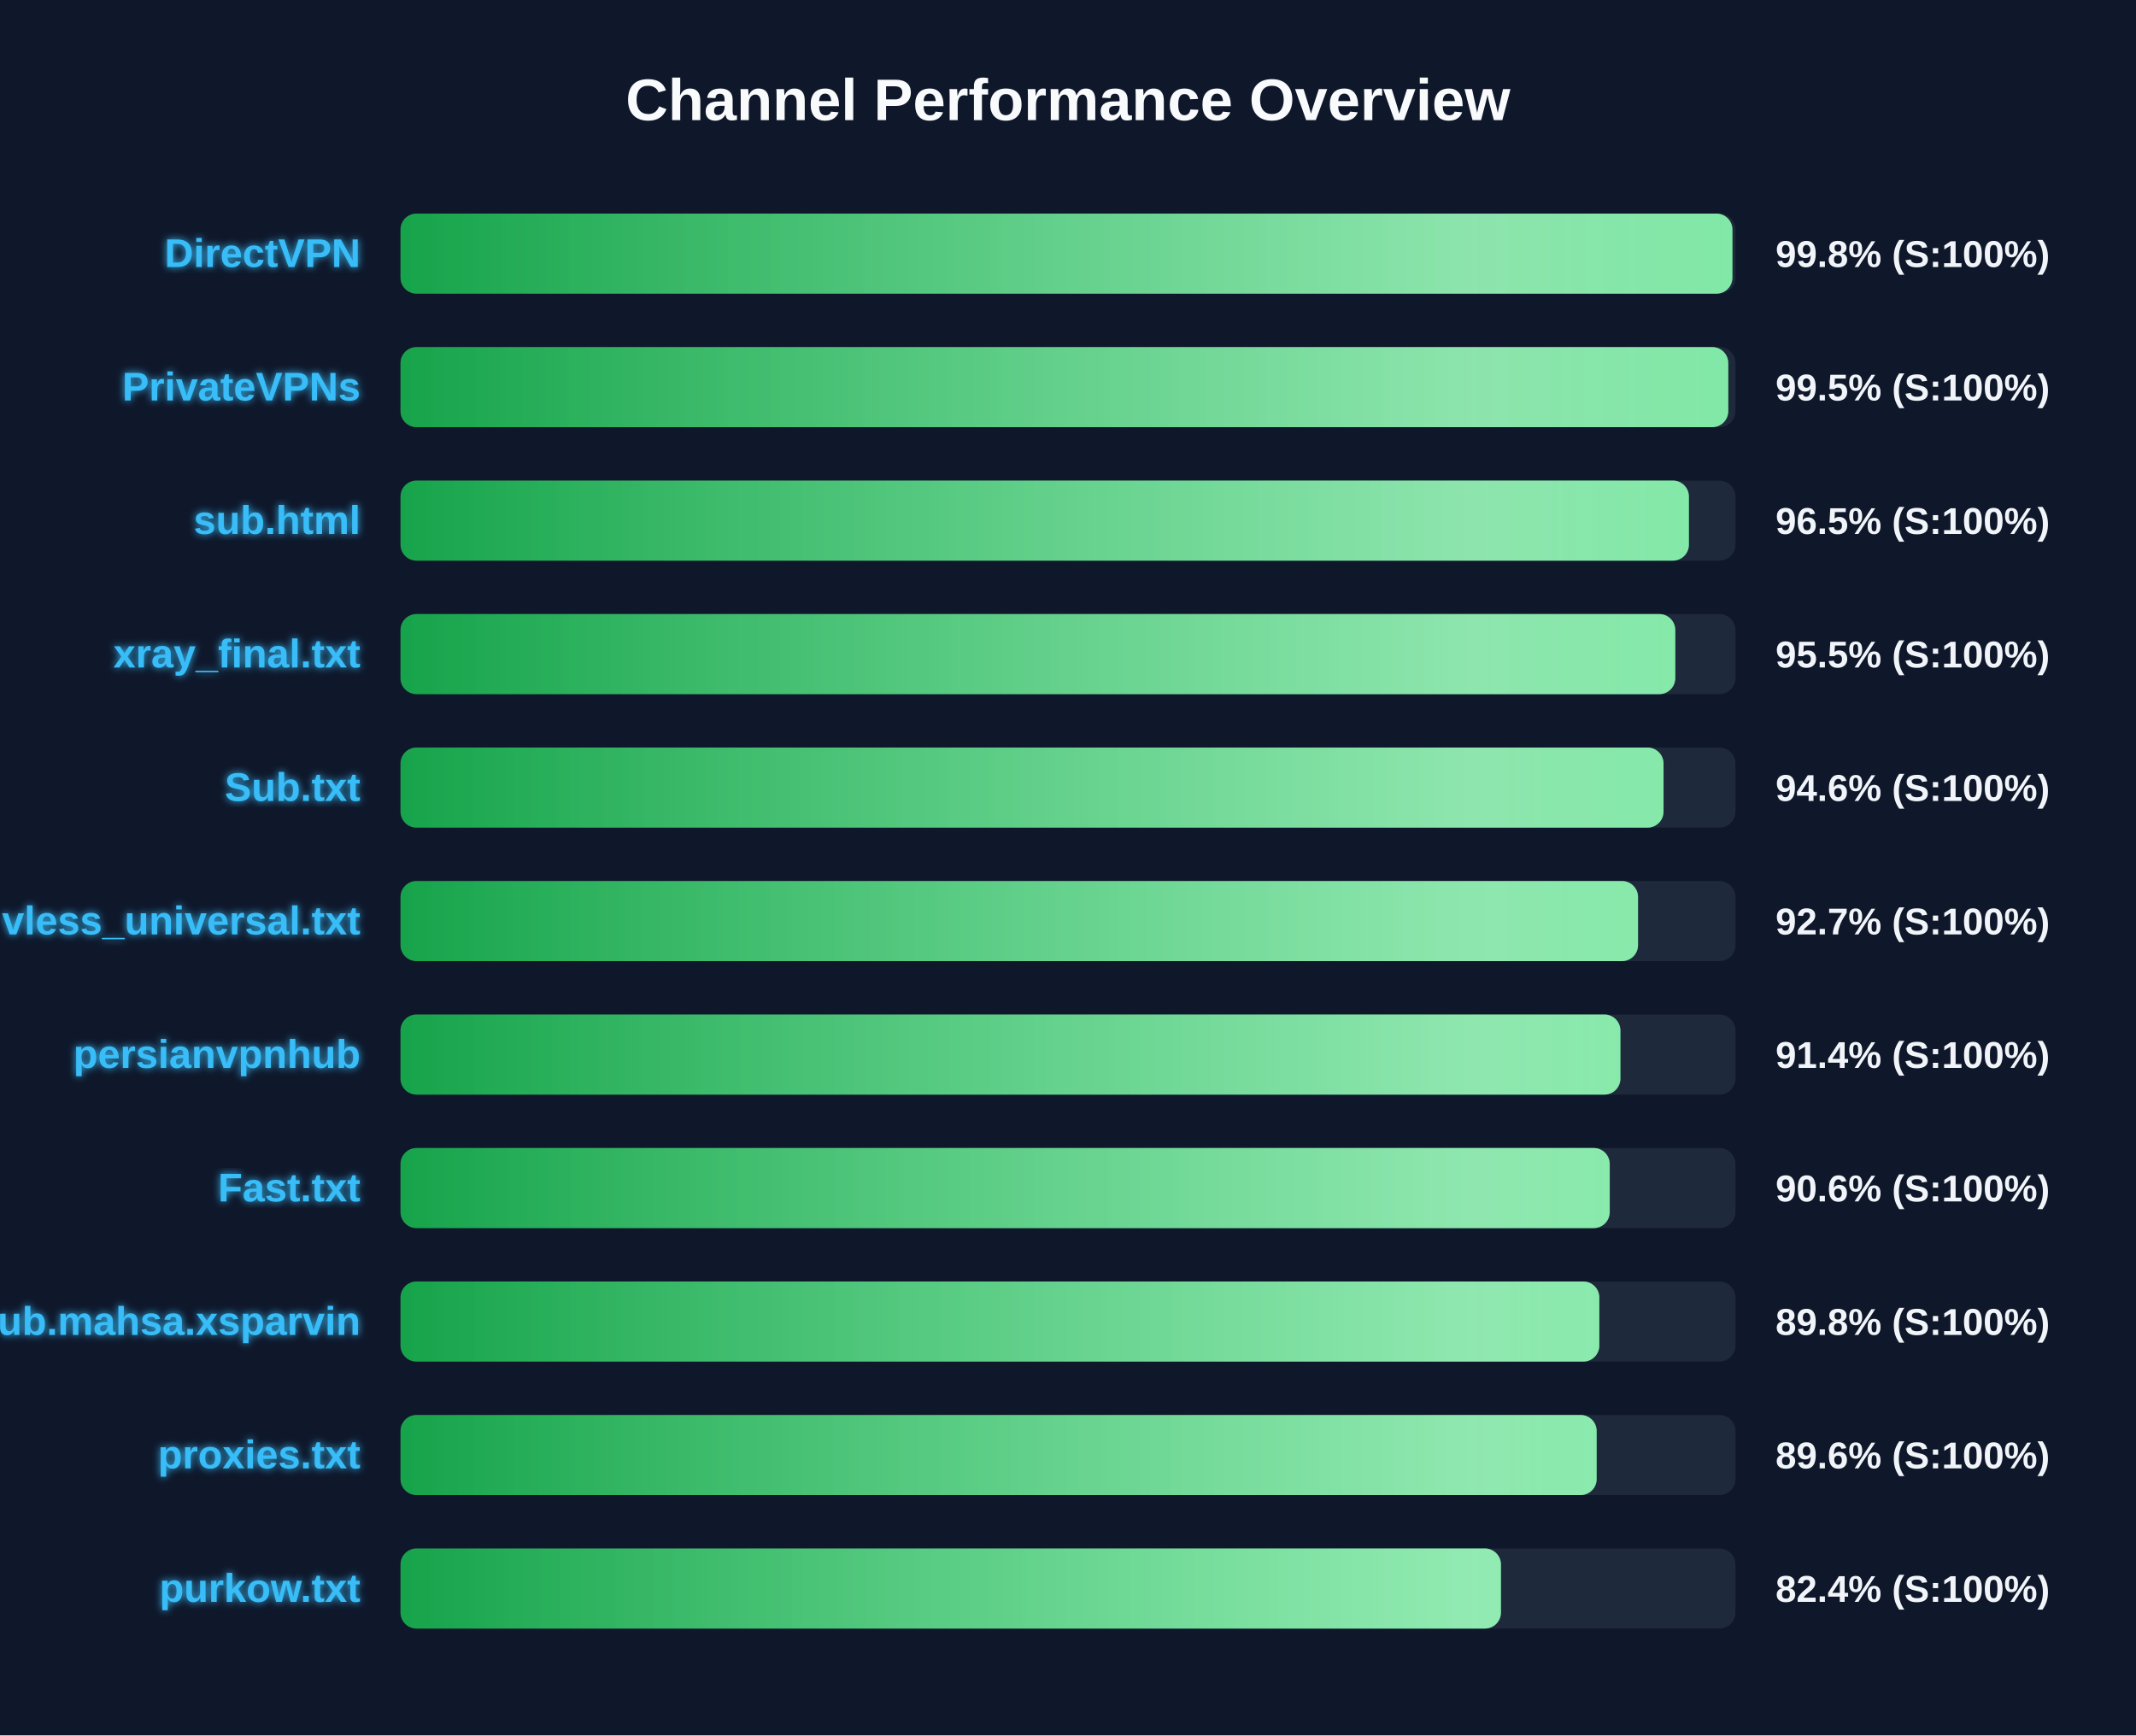
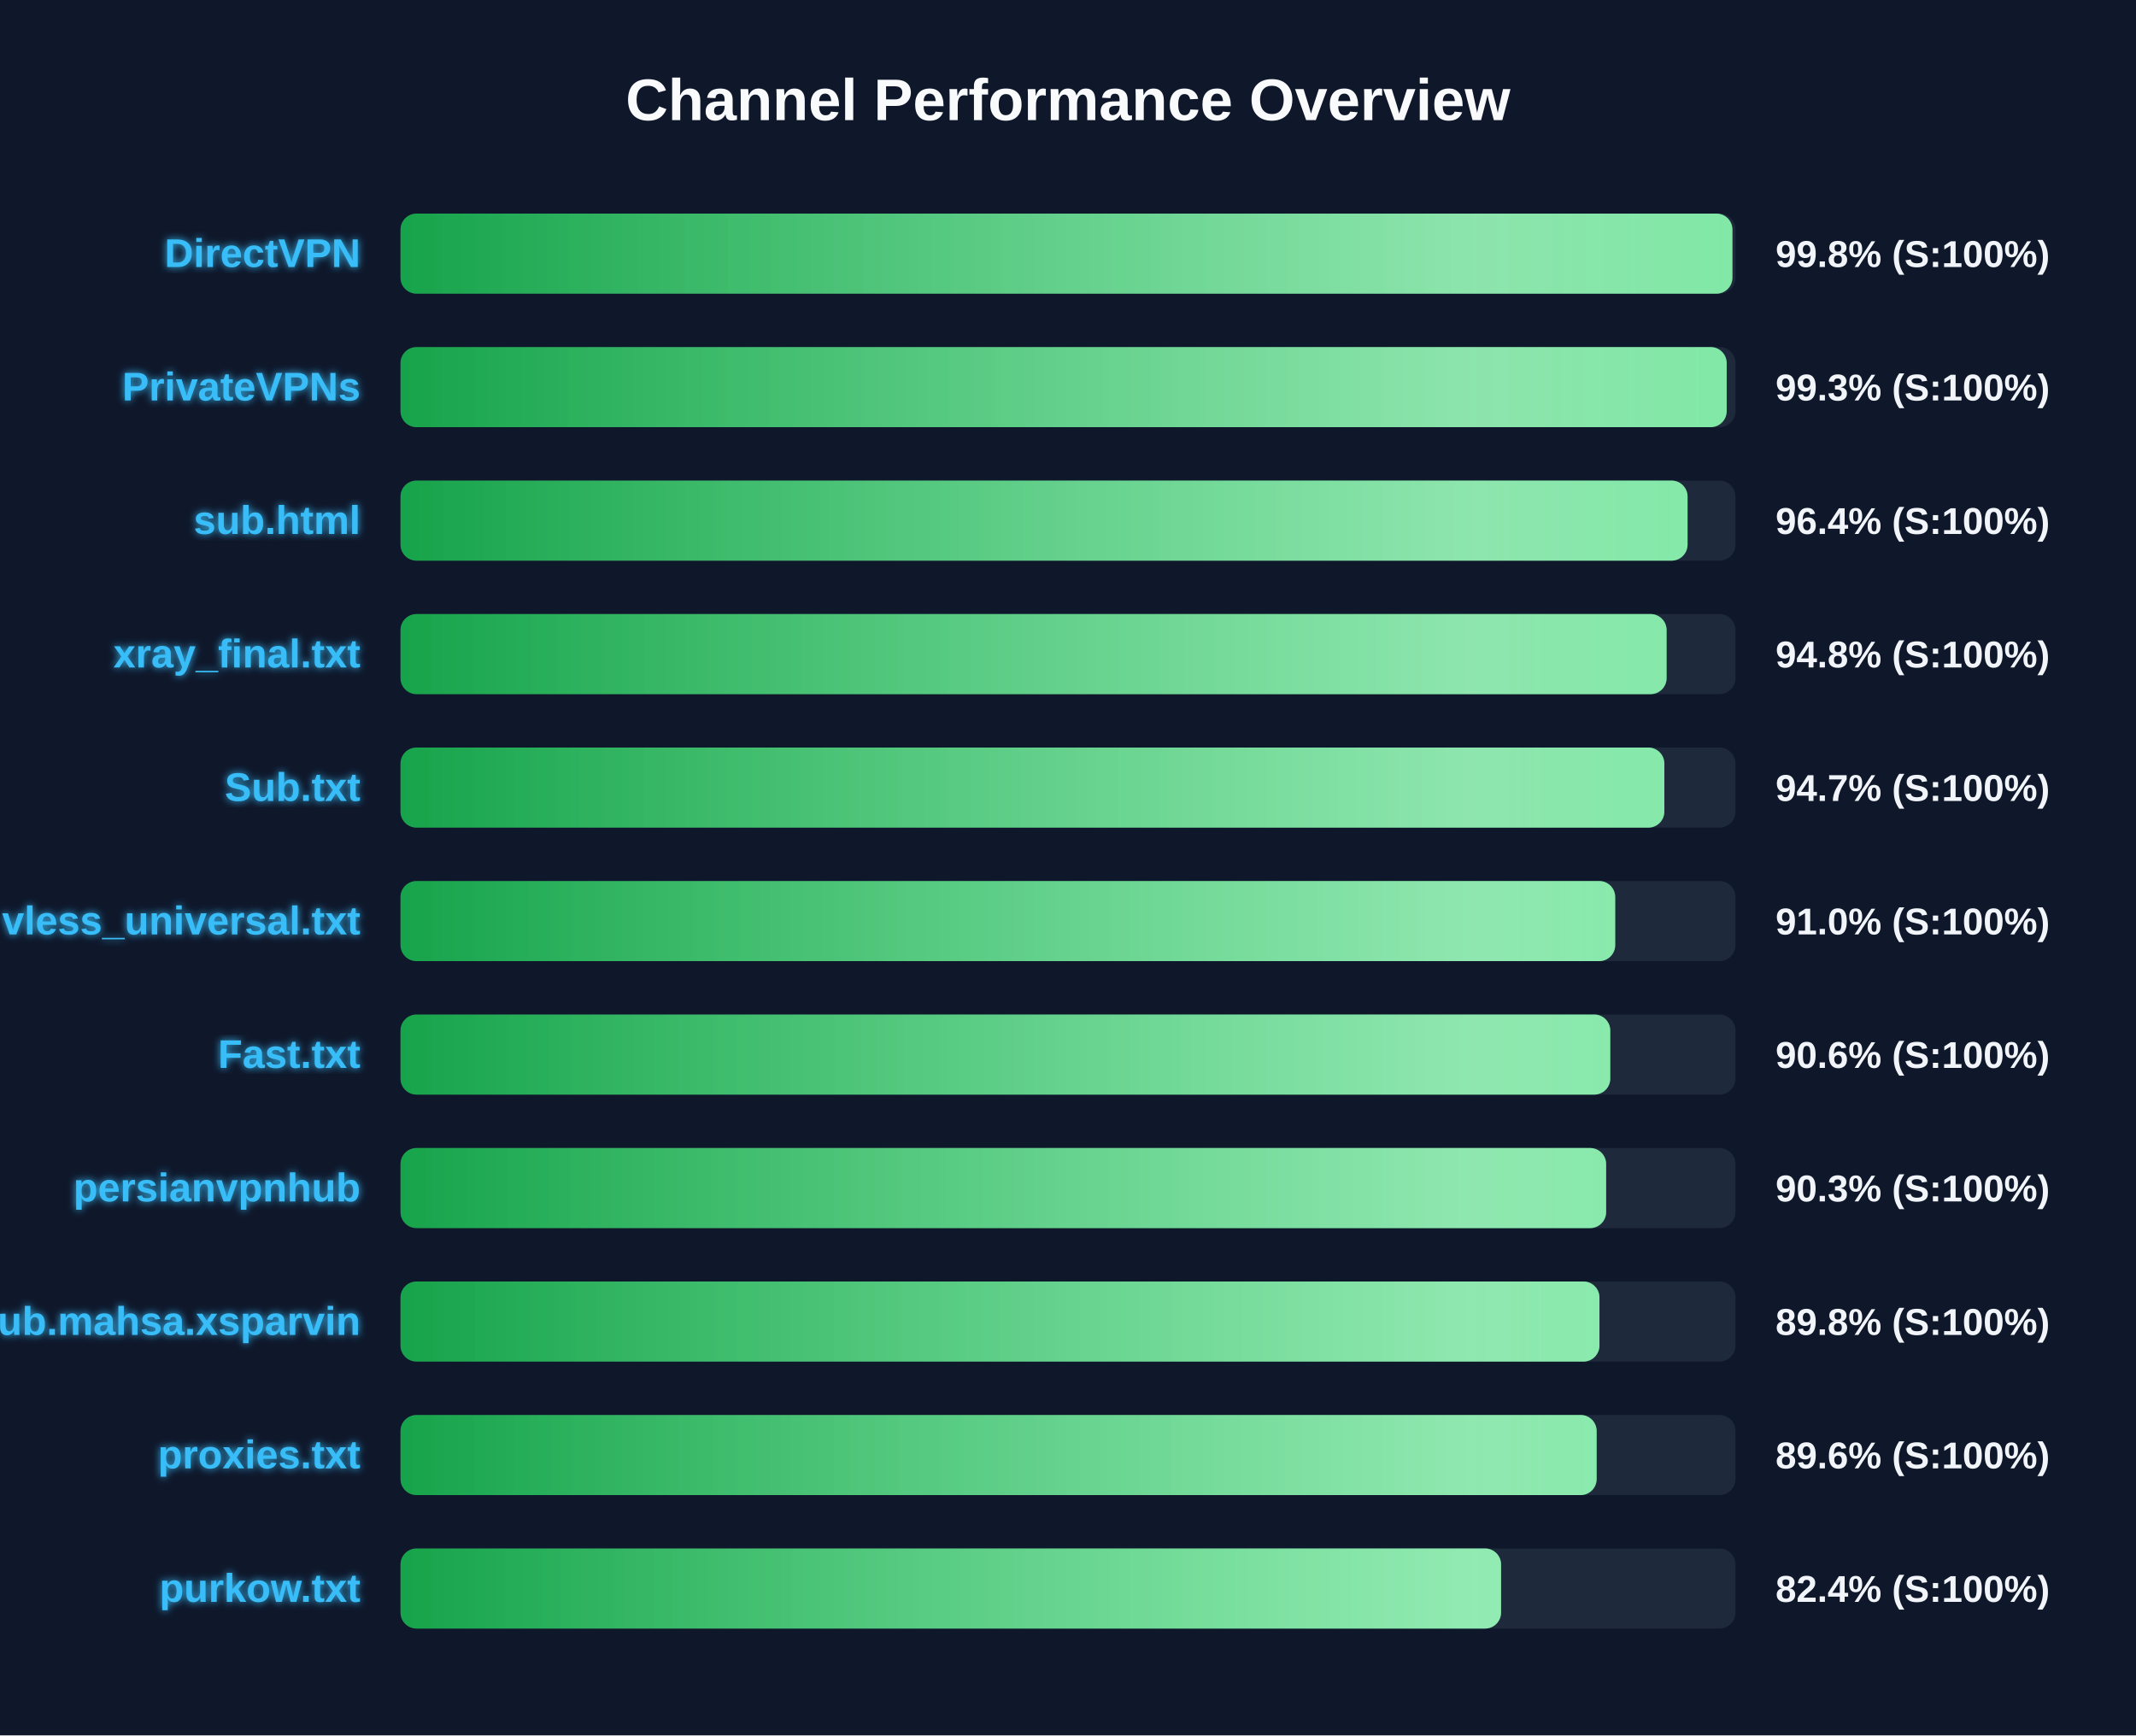
<svg xmlns="http://www.w3.org/2000/svg" width="800" height="650" version="1.1">
  <defs>
    <linearGradient id="grad-green" x1="0%" y1="0%" x2="100%" y2="0%">
      <stop offset="0%" stop-color="#16a34a" />
      <stop offset="100%" stop-color="#4ade80" />
    </linearGradient>
    <linearGradient id="grad-yellow" x1="0%" y1="0%" x2="100%" y2="0%">
      <stop offset="0%" stop-color="#ca8a04" />
      <stop offset="100%" stop-color="#fde047" />
    </linearGradient>
    <linearGradient id="grad-red" x1="0%" y1="0%" x2="100%" y2="0%">
      <stop offset="0%" stop-color="#dc2626" />
      <stop offset="100%" stop-color="#f87171" />
    </linearGradient>
    <linearGradient id="shimmer" x1="0%" y1="0%" x2="100%" y2="0%">
      <stop offset="0%" stop-color="rgba(255,255,255,0)" />
      <stop offset="50%" stop-color="rgba(255,255,255,0.4)" />
      <stop offset="100%" stop-color="rgba(255,255,255,0)" />
    </linearGradient>
    <filter id="glow" x="-20%" y="-20%" width="140%" height="140%">
      <feGaussianBlur stdDeviation="1.5" result="blur" />
      <feComposite in="SourceGraphic" in2="blur" operator="over" />
    </filter>
  </defs>
  <style>
        .bg-rect { fill: #0f172a; }
        .title { font: bold 22px 'Segoe UI', Arial, sans-serif; fill: #f8fafc; }
        .row { font: bold 15px 'Segoe UI', Arial, sans-serif; fill: #38bdf8; filter: url(#glow); }
        .score { font: bold 14px 'Segoe UI', Arial, sans-serif; fill: #f1f5f9; }
        @keyframes shimmer-anim {
            0% { transform: translateX(-100%); }
            100% { transform: translateX(200%); }
        }
        .shimmer-rect {
            animation: shimmer-anim 2.5s infinite linear;
        }
    </style>
  <rect width="100%" height="100%" class="bg-rect" />
  <text x="400" y="45" text-anchor="middle" class="title">Channel Performance Overview</text>
  <rect x="150" y="80" width="500" height="30" fill="#1e293b" rx="6" />
  <clipPath id="clip-0">
    <rect x="150" y="80" width="498.85" height="30" rx="6" />
  </clipPath>
  <rect x="150" y="80" width="498.85" height="30" fill="url(#grad-green)" rx="6" />
  <g clip-path="url(#clip-0)">
    <rect x="150" y="80" width="100%" height="30" fill="url(#shimmer)" class="shimmer-rect" />
  </g>
  <text x="135" y="100" text-anchor="end" class="row">DirectVPN</text>
  <text x="665" y="100" text-anchor="start" class="score">99.8% (S:100%)</text>
  <rect x="150" y="130" width="500" height="30" fill="#1e293b" rx="6" />
  <clipPath id="clip-1">
-     <rect x="150" y="130" width="497.3" height="30" rx="6" />
+     <rect x="150" y="130" width="496.7" height="30" rx="6" />
  </clipPath>
-   <rect x="150" y="130" width="497.3" height="30" fill="url(#grad-green)" rx="6" />
+   <rect x="150" y="130" width="496.7" height="30" fill="url(#grad-green)" rx="6" />
  <g clip-path="url(#clip-1)">
    <rect x="150" y="130" width="100%" height="30" fill="url(#shimmer)" class="shimmer-rect" />
  </g>
  <text x="135" y="150" text-anchor="end" class="row">PrivateVPNs</text>
-   <text x="665" y="150" text-anchor="start" class="score">99.5% (S:100%)</text>
+   <text x="665" y="150" text-anchor="start" class="score">99.3% (S:100%)</text>
  <rect x="150" y="180" width="500" height="30" fill="#1e293b" rx="6" />
  <clipPath id="clip-2">
-     <rect x="150" y="180" width="482.55" height="30" rx="6" />
+     <rect x="150" y="180" width="482.05" height="30" rx="6" />
  </clipPath>
-   <rect x="150" y="180" width="482.55" height="30" fill="url(#grad-green)" rx="6" />
+   <rect x="150" y="180" width="482.05" height="30" fill="url(#grad-green)" rx="6" />
  <g clip-path="url(#clip-2)">
    <rect x="150" y="180" width="100%" height="30" fill="url(#shimmer)" class="shimmer-rect" />
  </g>
  <text x="135" y="200" text-anchor="end" class="row">sub.html</text>
-   <text x="665" y="200" text-anchor="start" class="score">96.5% (S:100%)</text>
+   <text x="665" y="200" text-anchor="start" class="score">96.4% (S:100%)</text>
  <rect x="150" y="230" width="500" height="30" fill="#1e293b" rx="6" />
  <clipPath id="clip-3">
-     <rect x="150" y="230" width="477.45" height="30" rx="6" />
+     <rect x="150" y="230" width="474.2" height="30" rx="6" />
  </clipPath>
-   <rect x="150" y="230" width="477.45" height="30" fill="url(#grad-green)" rx="6" />
+   <rect x="150" y="230" width="474.2" height="30" fill="url(#grad-green)" rx="6" />
  <g clip-path="url(#clip-3)">
    <rect x="150" y="230" width="100%" height="30" fill="url(#shimmer)" class="shimmer-rect" />
  </g>
  <text x="135" y="250" text-anchor="end" class="row">xray_final.txt</text>
-   <text x="665" y="250" text-anchor="start" class="score">95.5% (S:100%)</text>
+   <text x="665" y="250" text-anchor="start" class="score">94.8% (S:100%)</text>
  <rect x="150" y="280" width="500" height="30" fill="#1e293b" rx="6" />
  <clipPath id="clip-4">
-     <rect x="150" y="280" width="473.05" height="30" rx="6" />
+     <rect x="150" y="280" width="473.35" height="30" rx="6" />
  </clipPath>
-   <rect x="150" y="280" width="473.05" height="30" fill="url(#grad-green)" rx="6" />
+   <rect x="150" y="280" width="473.35" height="30" fill="url(#grad-green)" rx="6" />
  <g clip-path="url(#clip-4)">
    <rect x="150" y="280" width="100%" height="30" fill="url(#shimmer)" class="shimmer-rect" />
  </g>
  <text x="135" y="300" text-anchor="end" class="row">Sub.txt</text>
-   <text x="665" y="300" text-anchor="start" class="score">94.6% (S:100%)</text>
+   <text x="665" y="300" text-anchor="start" class="score">94.7% (S:100%)</text>
  <rect x="150" y="330" width="500" height="30" fill="#1e293b" rx="6" />
  <clipPath id="clip-5">
-     <rect x="150" y="330" width="463.5" height="30" rx="6" />
+     <rect x="150" y="330" width="454.95" height="30" rx="6" />
  </clipPath>
-   <rect x="150" y="330" width="463.5" height="30" fill="url(#grad-green)" rx="6" />
+   <rect x="150" y="330" width="454.95" height="30" fill="url(#grad-green)" rx="6" />
  <g clip-path="url(#clip-5)">
    <rect x="150" y="330" width="100%" height="30" fill="url(#shimmer)" class="shimmer-rect" />
  </g>
  <text x="135" y="350" text-anchor="end" class="row">vless_universal.txt</text>
-   <text x="665" y="350" text-anchor="start" class="score">92.7% (S:100%)</text>
+   <text x="665" y="350" text-anchor="start" class="score">91.0% (S:100%)</text>
  <rect x="150" y="380" width="500" height="30" fill="#1e293b" rx="6" />
  <clipPath id="clip-6">
-     <rect x="150" y="380" width="456.9" height="30" rx="6" />
+     <rect x="150" y="380" width="453.1" height="30" rx="6" />
  </clipPath>
-   <rect x="150" y="380" width="456.9" height="30" fill="url(#grad-green)" rx="6" />
+   <rect x="150" y="380" width="453.1" height="30" fill="url(#grad-green)" rx="6" />
  <g clip-path="url(#clip-6)">
    <rect x="150" y="380" width="100%" height="30" fill="url(#shimmer)" class="shimmer-rect" />
  </g>
-   <text x="135" y="400" text-anchor="end" class="row">persianvpnhub</text>
-   <text x="665" y="400" text-anchor="start" class="score">91.4% (S:100%)</text>
+   <text x="135" y="400" text-anchor="end" class="row">Fast.txt</text>
+   <text x="665" y="400" text-anchor="start" class="score">90.6% (S:100%)</text>
  <rect x="150" y="430" width="500" height="30" fill="#1e293b" rx="6" />
  <clipPath id="clip-7">
-     <rect x="150" y="430" width="452.9" height="30" rx="6" />
+     <rect x="150" y="430" width="451.55" height="30" rx="6" />
  </clipPath>
-   <rect x="150" y="430" width="452.9" height="30" fill="url(#grad-green)" rx="6" />
+   <rect x="150" y="430" width="451.55" height="30" fill="url(#grad-green)" rx="6" />
  <g clip-path="url(#clip-7)">
    <rect x="150" y="430" width="100%" height="30" fill="url(#shimmer)" class="shimmer-rect" />
  </g>
-   <text x="135" y="450" text-anchor="end" class="row">Fast.txt</text>
-   <text x="665" y="450" text-anchor="start" class="score">90.6% (S:100%)</text>
+   <text x="135" y="450" text-anchor="end" class="row">persianvpnhub</text>
+   <text x="665" y="450" text-anchor="start" class="score">90.3% (S:100%)</text>
  <rect x="150" y="480" width="500" height="30" fill="#1e293b" rx="6" />
  <clipPath id="clip-8">
-     <rect x="150" y="480" width="449.0" height="30" rx="6" />
+     <rect x="150" y="480" width="449.05" height="30" rx="6" />
  </clipPath>
-   <rect x="150" y="480" width="449.0" height="30" fill="url(#grad-green)" rx="6" />
+   <rect x="150" y="480" width="449.05" height="30" fill="url(#grad-green)" rx="6" />
  <g clip-path="url(#clip-8)">
    <rect x="150" y="480" width="100%" height="30" fill="url(#shimmer)" class="shimmer-rect" />
  </g>
  <text x="135" y="500" text-anchor="end" class="row">Sub.mahsa.xsparvin</text>
  <text x="665" y="500" text-anchor="start" class="score">89.8% (S:100%)</text>
  <rect x="150" y="530" width="500" height="30" fill="#1e293b" rx="6" />
  <clipPath id="clip-9">
    <rect x="150" y="530" width="448.0" height="30" rx="6" />
  </clipPath>
  <rect x="150" y="530" width="448.0" height="30" fill="url(#grad-green)" rx="6" />
  <g clip-path="url(#clip-9)">
    <rect x="150" y="530" width="100%" height="30" fill="url(#shimmer)" class="shimmer-rect" />
  </g>
  <text x="135" y="550" text-anchor="end" class="row">proxies.txt</text>
  <text x="665" y="550" text-anchor="start" class="score">89.6% (S:100%)</text>
  <rect x="150" y="580" width="500" height="30" fill="#1e293b" rx="6" />
  <clipPath id="clip-10">
-     <rect x="150" y="580" width="412.15" height="30" rx="6" />
+     <rect x="150" y="580" width="412.2" height="30" rx="6" />
  </clipPath>
-   <rect x="150" y="580" width="412.15" height="30" fill="url(#grad-green)" rx="6" />
+   <rect x="150" y="580" width="412.2" height="30" fill="url(#grad-green)" rx="6" />
  <g clip-path="url(#clip-10)">
    <rect x="150" y="580" width="100%" height="30" fill="url(#shimmer)" class="shimmer-rect" />
  </g>
  <text x="135" y="600" text-anchor="end" class="row">purkow.txt</text>
  <text x="665" y="600" text-anchor="start" class="score">82.4% (S:100%)</text>
</svg>
